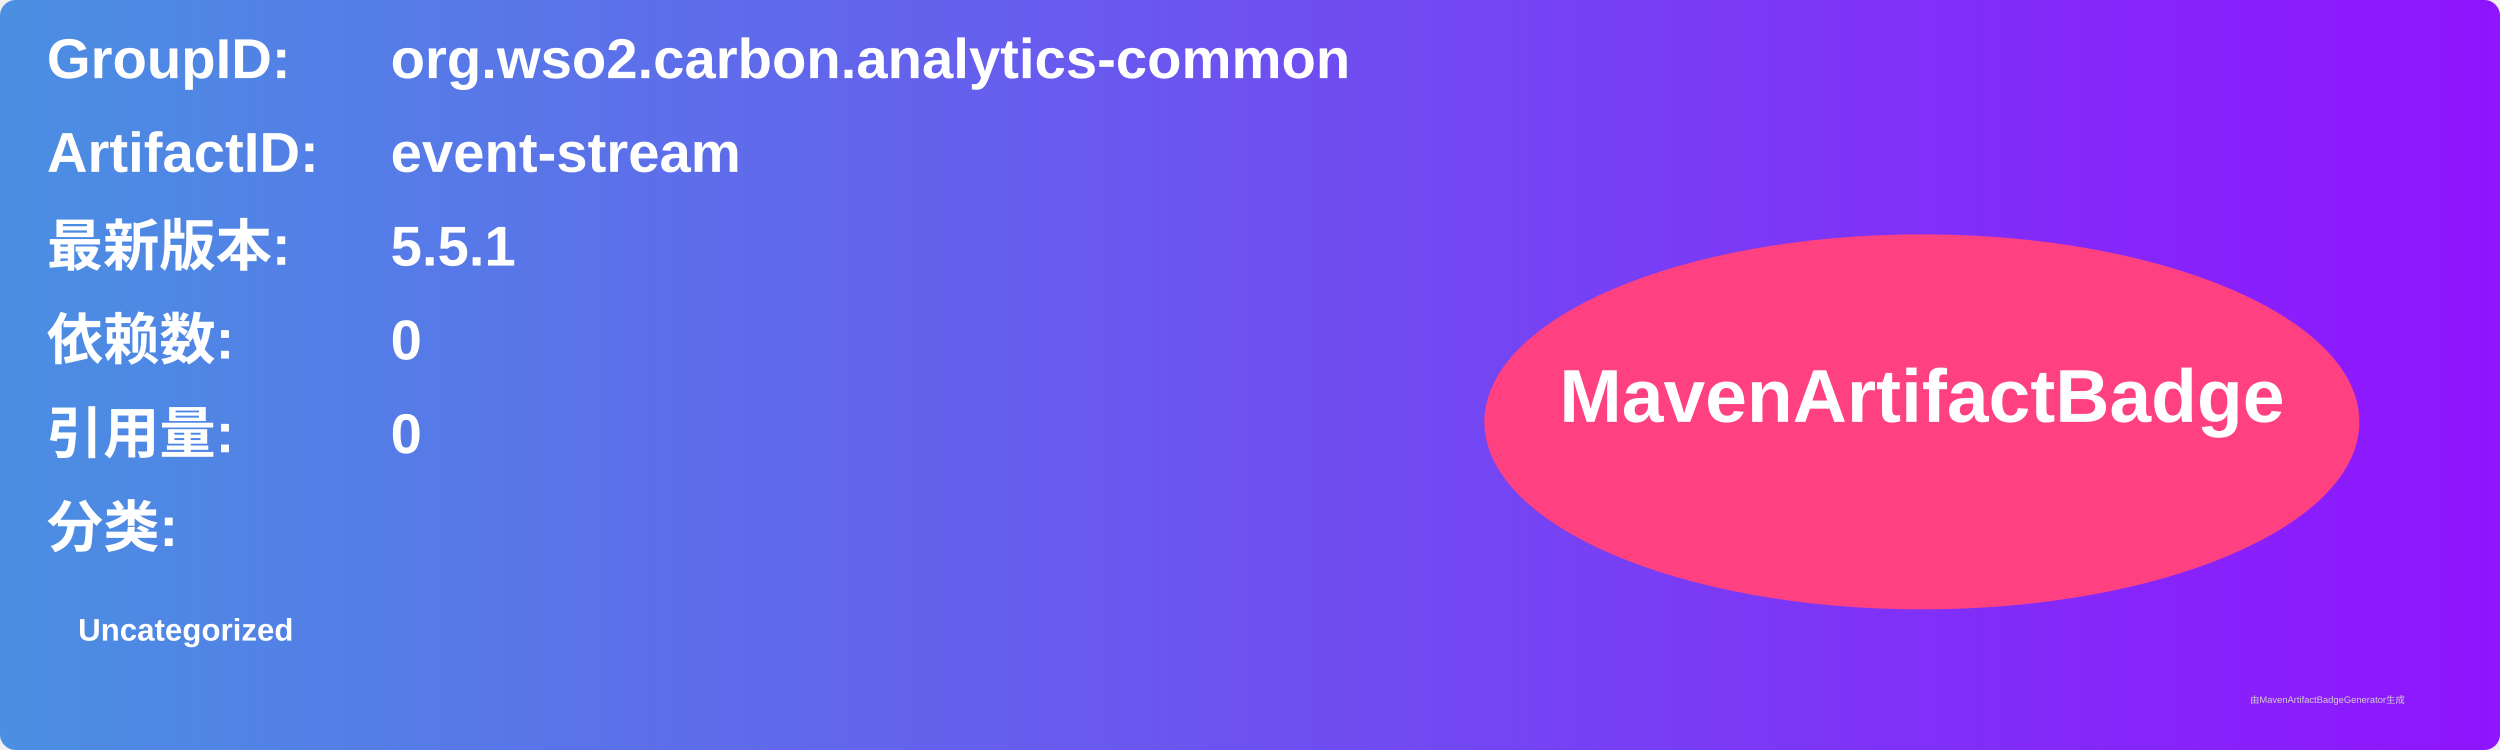
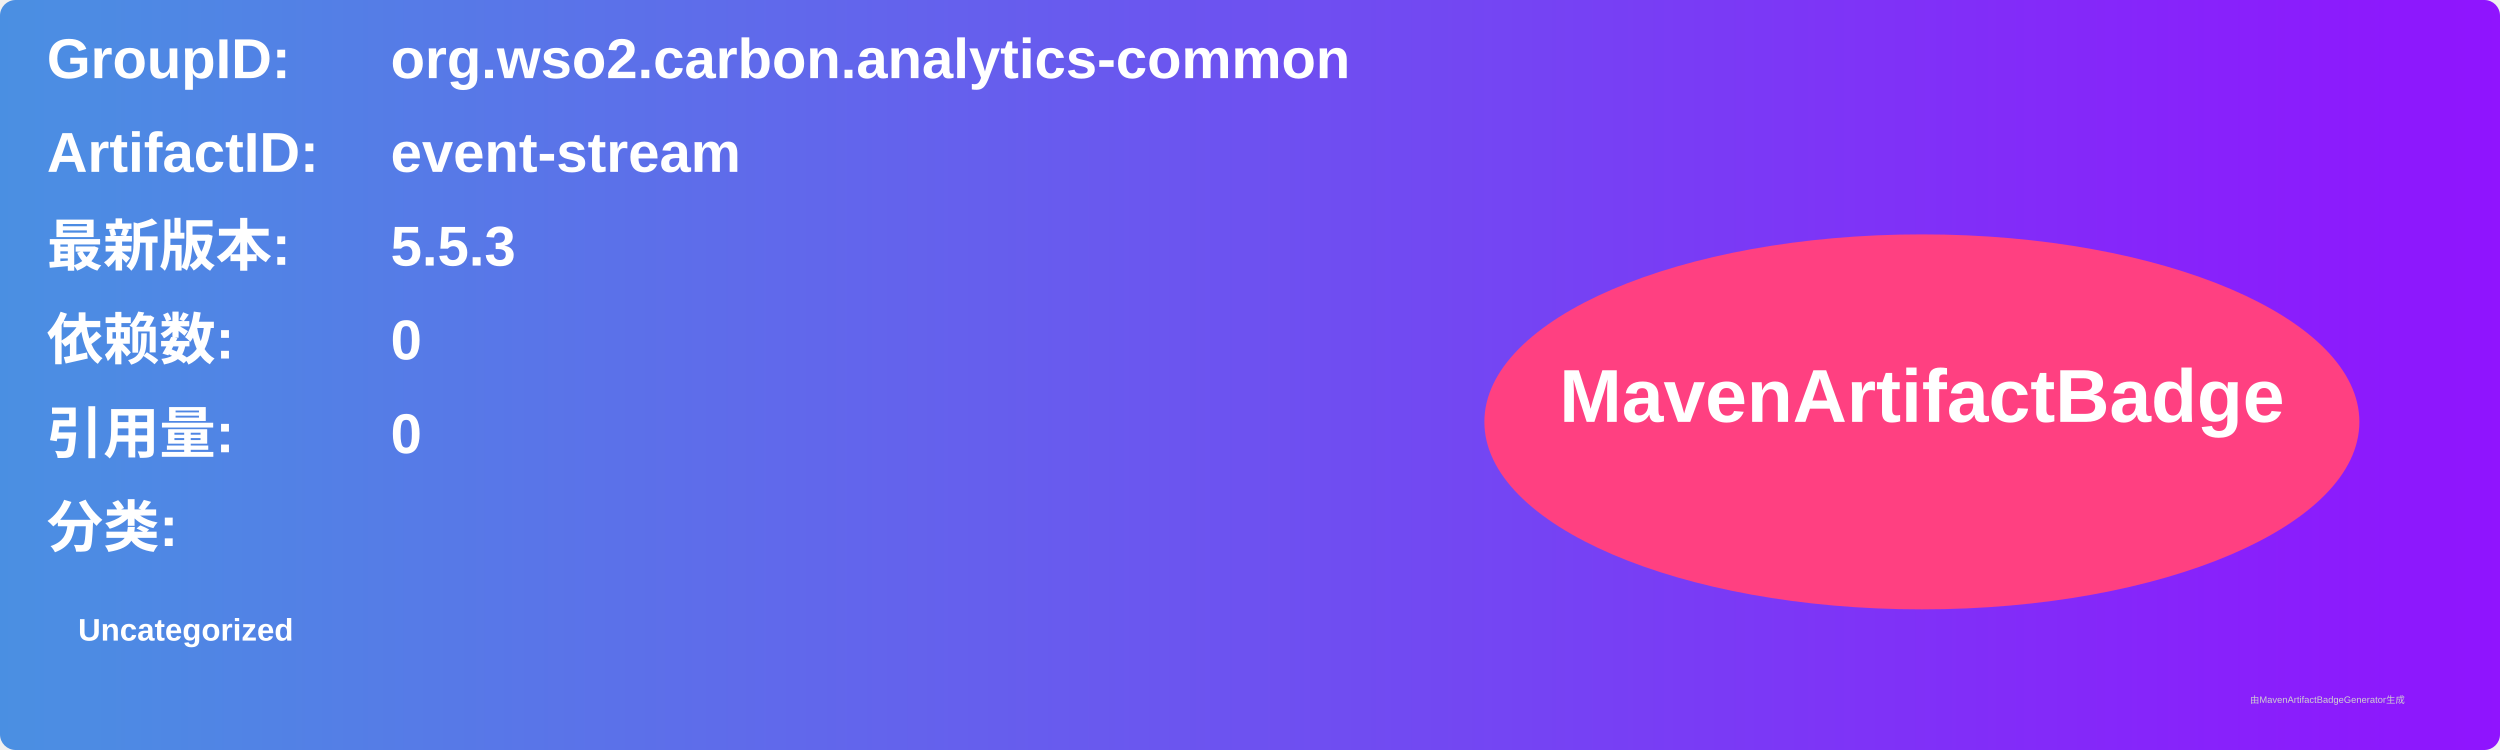
<svg xmlns="http://www.w3.org/2000/svg" width="800" height="240" viewBox="0 0 800 240">
  <linearGradient id="grad" x1="0%" y1="0%" x2="100%" y2="0%">
    <stop offset="0%" stop-color="#4a90e2" />
    <stop offset="100%" stop-color="#9013fe" />
  </linearGradient>
  <rect width="100%" height="100%" rx="5" ry="5" fill="url(#grad)" />
  <g transform="translate(15, 15)">
    <text x="0" y="10" font-family="Arial" font-size="18" fill="white" font-weight="bold" width="260">GroupID:</text>
    <text x="110" y="10" font-family="Arial" font-size="18" fill="white" font-weight="bold" width="460">org.wso2.carbon.analytics-common</text>
    <text x="0" y="40" font-family="Arial" font-size="18" fill="white" font-weight="bold" width="260">ArtifactID:</text>
    <text x="110" y="40" font-family="Arial" font-size="18" fill="white" font-weight="bold" width="460">event-stream</text>
    <text x="0" y="70" font-family="Arial" font-size="18" fill="white" font-weight="bold">最新版本:</text>
    <text x="110" y="70" font-family="Arial" font-size="18" fill="white" font-weight="bold">
-       <tspan font-weight="bold">5.5.1</tspan>
+       <tspan font-weight="bold">5.5.3</tspan>
    </text>
    <text x="0" y="100" font-family="Arial" font-size="18" fill="white" font-weight="bold">依赖数: </text>
    <text x="110" y="100" font-family="Arial" font-size="18" fill="white">
      <tspan font-weight="bold">0</tspan>
    </text>
    <text x="0" y="130" font-family="Arial" font-size="18" fill="white" font-weight="bold">引用量: </text>
    <text x="110" y="130" font-family="Arial" font-size="18" fill="white">
      <tspan font-weight="bold">0</tspan>
    </text>
    <text x="0" y="160" font-family="Arial" font-size="18" fill="white" font-weight="bold">分类:</text>
    <text x="10" y="190" font-family="Arial" font-size="10" fill="white">
      <tspan font-weight="bold">Uncategorized</tspan>
    </text>
    <ellipse cx="600" cy="120" rx="140" ry="60" fill="#ff4081" />
    <text x="600" y="120" text-anchor="middle" font-family="Arial" font-size="24" fill="white" font-weight="bold">MavenArtifactBadge</text>
  </g>
  <text x="720" y="225" font-family="Arial" font-size="3" fill="#d0d0d0">由MavenArtifactBadgeGenerator生成</text>
</svg>
